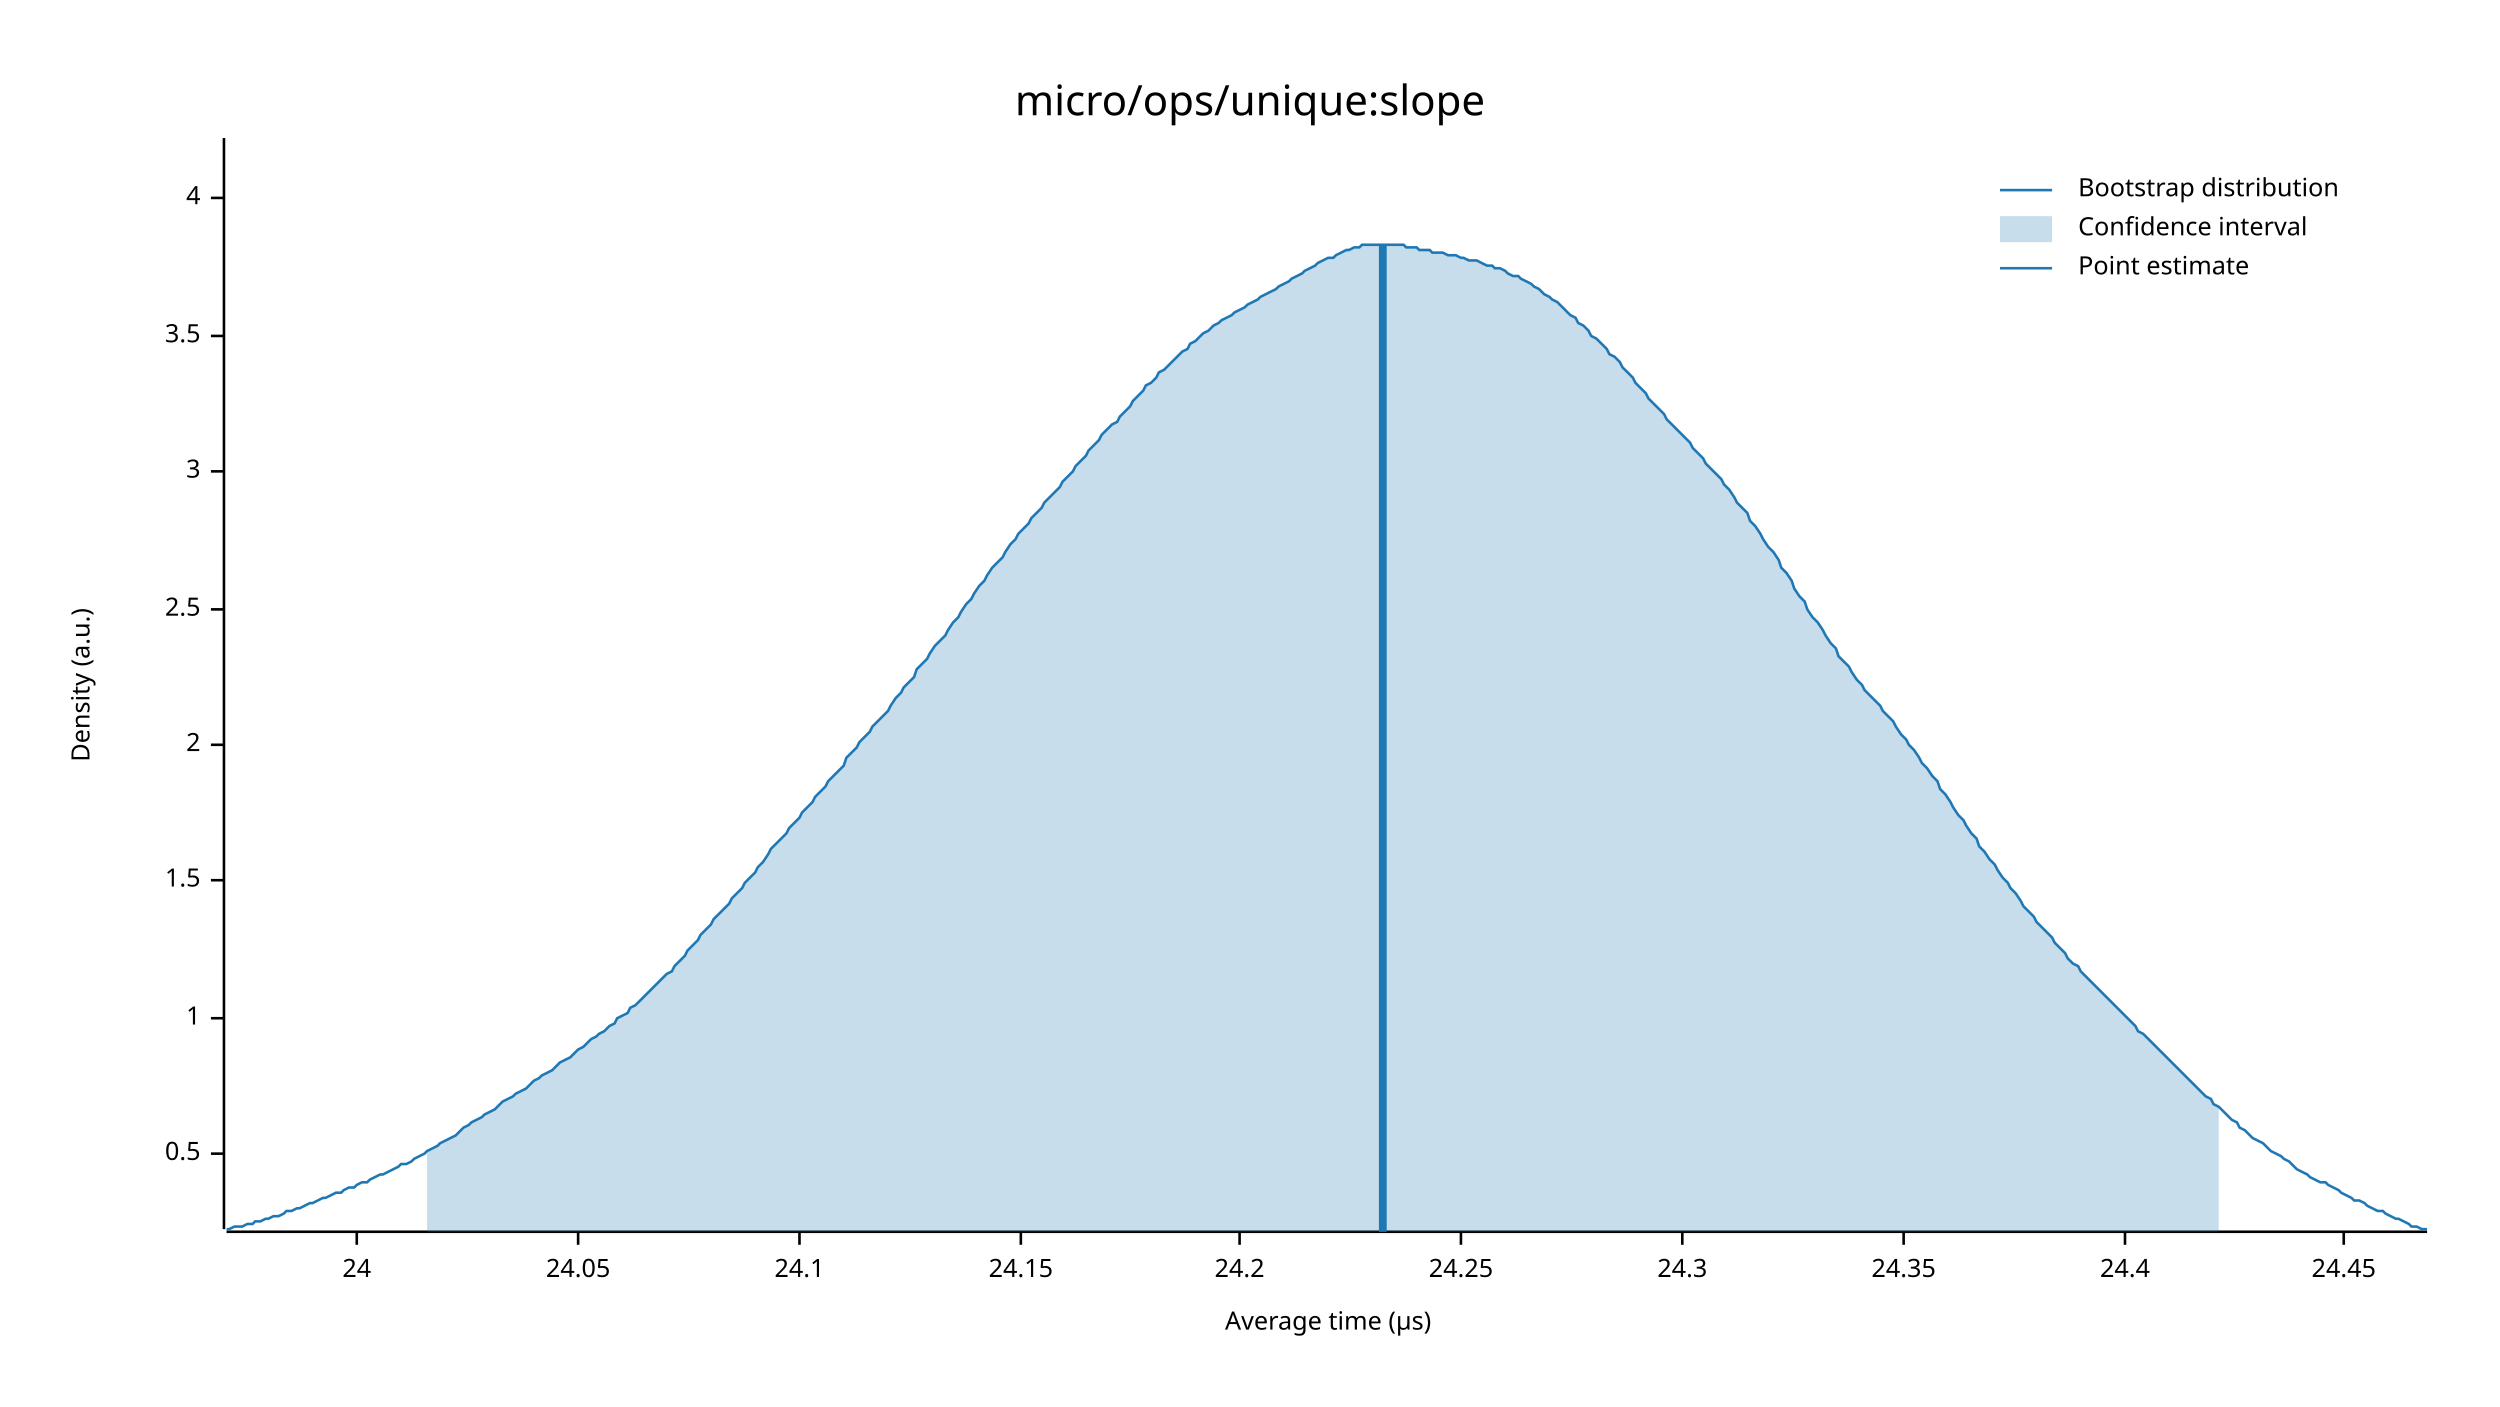
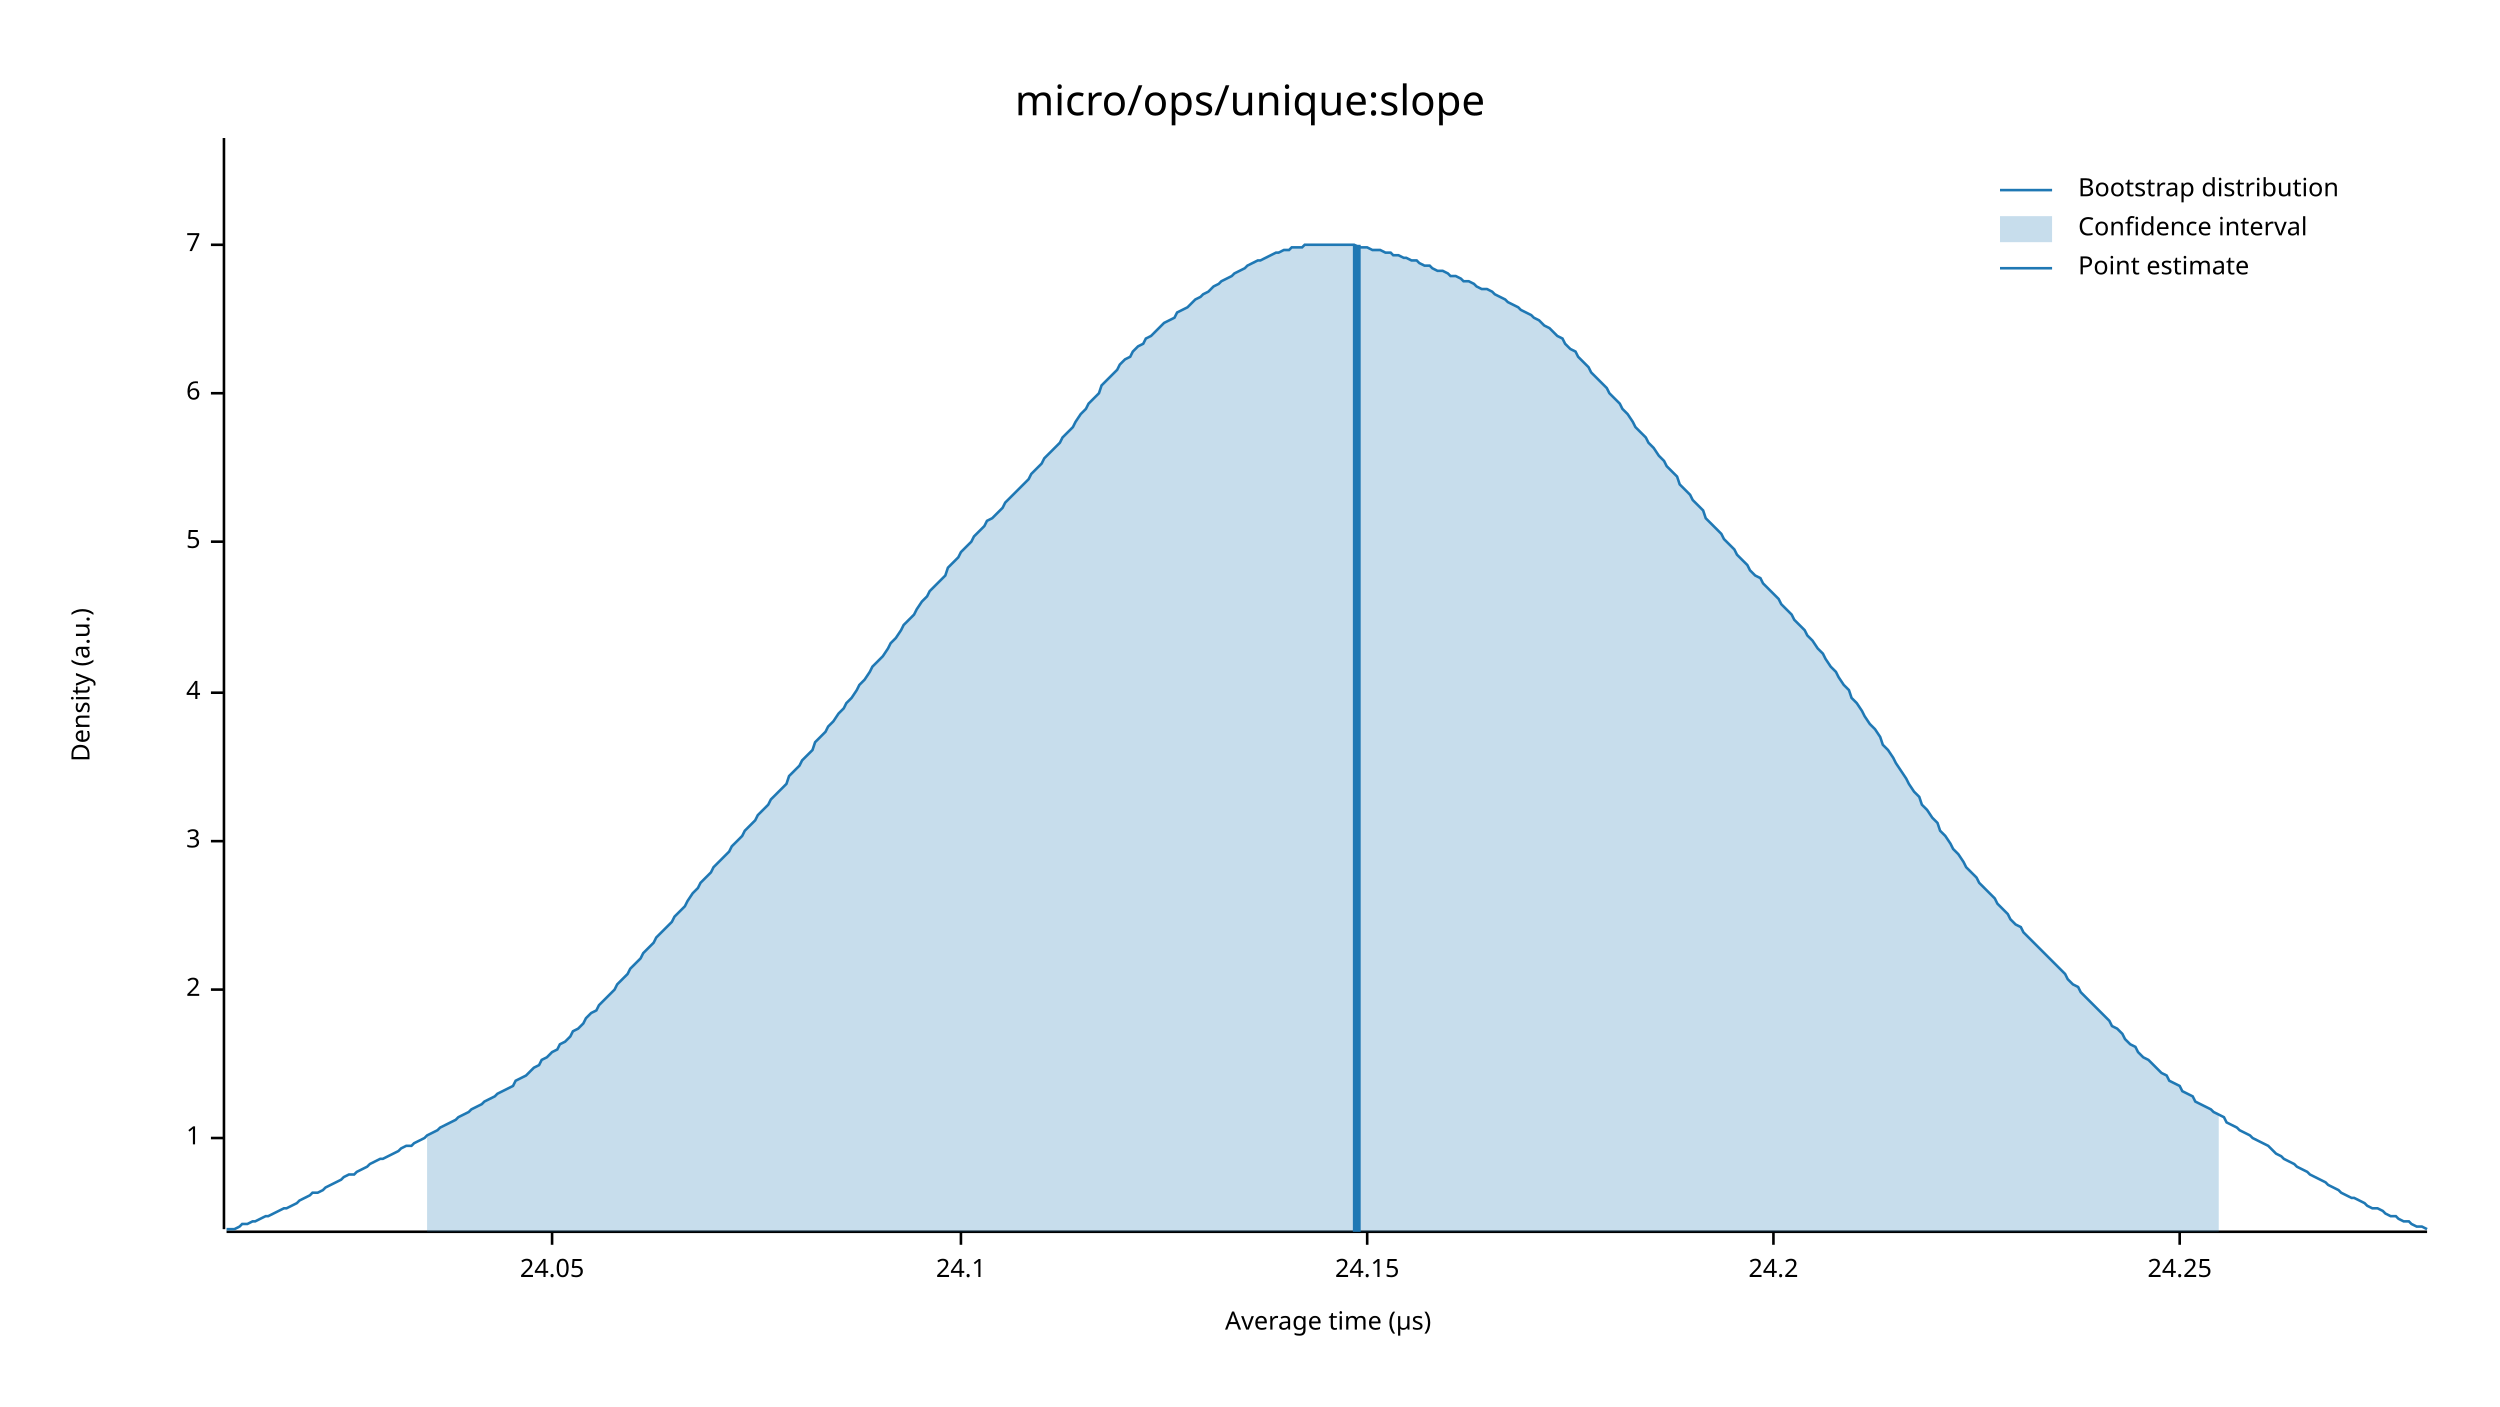
<svg xmlns="http://www.w3.org/2000/svg" width="960" height="540" viewBox="0 0 960 540">
  <text x="480" y="32" dy="0.76em" text-anchor="middle" font-family="sans-serif" font-size="16.129" opacity="1" fill="#000000">
micro/ops/unique:slope
</text>
  <text x="27" y="263" dy="0.76em" text-anchor="middle" font-family="sans-serif" font-size="9.677" opacity="1" fill="#000000" transform="rotate(270, 27, 263)">
Density (a.u.)
</text>
  <text x="510" y="513" dy="-0.5ex" text-anchor="middle" font-family="sans-serif" font-size="9.677" opacity="1" fill="#000000">
Average time (µs)
</text>
  <polyline fill="none" opacity="1" stroke="#000000" stroke-width="1" points="86,53 86,472 " />
-   <text x="77" y="443" dy="0.5ex" text-anchor="end" font-family="sans-serif" font-size="9.677" opacity="1" fill="#000000">
- 0.5
- </text>
-   <polyline fill="none" opacity="1" stroke="#000000" stroke-width="1" points="81,443 86,443 " />
-   <text x="77" y="391" dy="0.5ex" text-anchor="end" font-family="sans-serif" font-size="9.677" opacity="1" fill="#000000">
+   <text x="77" y="437" dy="0.5ex" text-anchor="end" font-family="sans-serif" font-size="9.677" opacity="1" fill="#000000">
1
</text>
-   <polyline fill="none" opacity="1" stroke="#000000" stroke-width="1" points="81,391 86,391 " />
-   <text x="77" y="338" dy="0.5ex" text-anchor="end" font-family="sans-serif" font-size="9.677" opacity="1" fill="#000000">
- 1.5
- </text>
-   <polyline fill="none" opacity="1" stroke="#000000" stroke-width="1" points="81,338 86,338 " />
-   <text x="77" y="286" dy="0.5ex" text-anchor="end" font-family="sans-serif" font-size="9.677" opacity="1" fill="#000000">
+   <polyline fill="none" opacity="1" stroke="#000000" stroke-width="1" points="81,437 86,437 " />
+   <text x="77" y="380" dy="0.5ex" text-anchor="end" font-family="sans-serif" font-size="9.677" opacity="1" fill="#000000">
2
</text>
-   <polyline fill="none" opacity="1" stroke="#000000" stroke-width="1" points="81,286 86,286 " />
-   <text x="77" y="234" dy="0.5ex" text-anchor="end" font-family="sans-serif" font-size="9.677" opacity="1" fill="#000000">
- 2.5
- </text>
-   <polyline fill="none" opacity="1" stroke="#000000" stroke-width="1" points="81,234 86,234 " />
-   <text x="77" y="181" dy="0.5ex" text-anchor="end" font-family="sans-serif" font-size="9.677" opacity="1" fill="#000000">
+   <polyline fill="none" opacity="1" stroke="#000000" stroke-width="1" points="81,380 86,380 " />
+   <text x="77" y="323" dy="0.5ex" text-anchor="end" font-family="sans-serif" font-size="9.677" opacity="1" fill="#000000">
3
</text>
-   <polyline fill="none" opacity="1" stroke="#000000" stroke-width="1" points="81,181 86,181 " />
-   <text x="77" y="129" dy="0.5ex" text-anchor="end" font-family="sans-serif" font-size="9.677" opacity="1" fill="#000000">
- 3.5
- </text>
-   <polyline fill="none" opacity="1" stroke="#000000" stroke-width="1" points="81,129 86,129 " />
-   <text x="77" y="76" dy="0.5ex" text-anchor="end" font-family="sans-serif" font-size="9.677" opacity="1" fill="#000000">
+   <polyline fill="none" opacity="1" stroke="#000000" stroke-width="1" points="81,323 86,323 " />
+   <text x="77" y="266" dy="0.5ex" text-anchor="end" font-family="sans-serif" font-size="9.677" opacity="1" fill="#000000">
4
</text>
-   <polyline fill="none" opacity="1" stroke="#000000" stroke-width="1" points="81,76 86,76 " />
+   <polyline fill="none" opacity="1" stroke="#000000" stroke-width="1" points="81,266 86,266 " />
+   <text x="77" y="208" dy="0.5ex" text-anchor="end" font-family="sans-serif" font-size="9.677" opacity="1" fill="#000000">
+ 5
+ </text>
+   <polyline fill="none" opacity="1" stroke="#000000" stroke-width="1" points="81,208 86,208 " />
+   <text x="77" y="151" dy="0.5ex" text-anchor="end" font-family="sans-serif" font-size="9.677" opacity="1" fill="#000000">
+ 6
+ </text>
+   <polyline fill="none" opacity="1" stroke="#000000" stroke-width="1" points="81,151 86,151 " />
+   <text x="77" y="94" dy="0.5ex" text-anchor="end" font-family="sans-serif" font-size="9.677" opacity="1" fill="#000000">
+ 7
+ </text>
+   <polyline fill="none" opacity="1" stroke="#000000" stroke-width="1" points="81,94 86,94 " />
  <polyline fill="none" opacity="1" stroke="#000000" stroke-width="1" points="87,473 932,473 " />
-   <text x="137" y="483" dy="0.76em" text-anchor="middle" font-family="sans-serif" font-size="9.677" opacity="1" fill="#000000">
- 24
- </text>
-   <polyline fill="none" opacity="1" stroke="#000000" stroke-width="1" points="137,473 137,478 " />
-   <text x="222" y="483" dy="0.76em" text-anchor="middle" font-family="sans-serif" font-size="9.677" opacity="1" fill="#000000">
+   <text x="212" y="483" dy="0.76em" text-anchor="middle" font-family="sans-serif" font-size="9.677" opacity="1" fill="#000000">
24.05
</text>
-   <polyline fill="none" opacity="1" stroke="#000000" stroke-width="1" points="222,473 222,478 " />
-   <text x="307" y="483" dy="0.76em" text-anchor="middle" font-family="sans-serif" font-size="9.677" opacity="1" fill="#000000">
+   <polyline fill="none" opacity="1" stroke="#000000" stroke-width="1" points="212,473 212,478 " />
+   <text x="369" y="483" dy="0.76em" text-anchor="middle" font-family="sans-serif" font-size="9.677" opacity="1" fill="#000000">
24.1
</text>
-   <polyline fill="none" opacity="1" stroke="#000000" stroke-width="1" points="307,473 307,478 " />
-   <text x="392" y="483" dy="0.76em" text-anchor="middle" font-family="sans-serif" font-size="9.677" opacity="1" fill="#000000">
+   <polyline fill="none" opacity="1" stroke="#000000" stroke-width="1" points="369,473 369,478 " />
+   <text x="525" y="483" dy="0.76em" text-anchor="middle" font-family="sans-serif" font-size="9.677" opacity="1" fill="#000000">
24.15
</text>
-   <polyline fill="none" opacity="1" stroke="#000000" stroke-width="1" points="392,473 392,478 " />
-   <text x="476" y="483" dy="0.76em" text-anchor="middle" font-family="sans-serif" font-size="9.677" opacity="1" fill="#000000">
+   <polyline fill="none" opacity="1" stroke="#000000" stroke-width="1" points="525,473 525,478 " />
+   <text x="681" y="483" dy="0.76em" text-anchor="middle" font-family="sans-serif" font-size="9.677" opacity="1" fill="#000000">
24.2
</text>
-   <polyline fill="none" opacity="1" stroke="#000000" stroke-width="1" points="476,473 476,478 " />
-   <text x="561" y="483" dy="0.76em" text-anchor="middle" font-family="sans-serif" font-size="9.677" opacity="1" fill="#000000">
+   <polyline fill="none" opacity="1" stroke="#000000" stroke-width="1" points="681,473 681,478 " />
+   <text x="837" y="483" dy="0.76em" text-anchor="middle" font-family="sans-serif" font-size="9.677" opacity="1" fill="#000000">
24.25
</text>
-   <polyline fill="none" opacity="1" stroke="#000000" stroke-width="1" points="561,473 561,478 " />
-   <text x="646" y="483" dy="0.76em" text-anchor="middle" font-family="sans-serif" font-size="9.677" opacity="1" fill="#000000">
- 24.3
- </text>
-   <polyline fill="none" opacity="1" stroke="#000000" stroke-width="1" points="646,473 646,478 " />
-   <text x="731" y="483" dy="0.76em" text-anchor="middle" font-family="sans-serif" font-size="9.677" opacity="1" fill="#000000">
- 24.35
- </text>
-   <polyline fill="none" opacity="1" stroke="#000000" stroke-width="1" points="731,473 731,478 " />
-   <text x="816" y="483" dy="0.76em" text-anchor="middle" font-family="sans-serif" font-size="9.677" opacity="1" fill="#000000">
- 24.4
- </text>
-   <polyline fill="none" opacity="1" stroke="#000000" stroke-width="1" points="816,473 816,478 " />
-   <text x="900" y="483" dy="0.76em" text-anchor="middle" font-family="sans-serif" font-size="9.677" opacity="1" fill="#000000">
- 24.45
- </text>
-   <polyline fill="none" opacity="1" stroke="#000000" stroke-width="1" points="900,473 900,478 " />
-   <polyline fill="none" opacity="1" stroke="#1F78B4" stroke-width="1" points="87,472 88,472 90,471 92,471 93,471 95,470 97,470 98,469 100,469 102,468 103,468 105,467 107,467 109,466 110,465 112,465 114,464 115,464 117,463 119,462 120,462 122,461 124,460 125,460 127,459 129,458 131,458 132,457 134,456 136,456 137,455 139,454 141,454 142,453 144,452 146,451 147,451 149,450 151,449 153,448 154,447 156,447 158,446 159,445 161,444 163,443 164,442 166,441 168,440 169,439 171,438 173,437 175,436 176,435 178,433 180,432 181,431 183,430 185,429 186,428 188,427 190,426 191,425 193,423 195,422 197,421 198,420 200,419 202,418 203,417 205,415 207,414 208,413 210,412 212,411 214,409 215,408 217,407 219,406 220,405 222,403 224,402 225,401 227,399 229,398 230,397 232,396 234,394 236,393 237,391 239,390 241,389 242,387 244,386 246,384 247,383 249,381 251,379 252,378 254,376 256,374 258,373 259,371 261,369 263,367 264,365 266,363 268,361 269,359 271,357 273,355 274,353 276,351 278,349 280,347 281,345 283,343 285,341 286,339 288,337 290,335 291,333 293,331 295,328 296,326 298,324 300,322 302,320 303,318 305,316 307,314 308,312 310,310 312,308 313,306 315,304 317,302 318,300 320,298 322,296 324,294 325,291 327,289 329,287 330,285 332,283 334,281 335,279 337,277 339,275 341,273 342,271 344,268 346,266 347,264 349,262 351,260 352,257 354,255 356,253 357,251 359,248 361,246 363,244 364,242 366,239 368,237 369,235 371,232 373,230 374,228 376,225 378,223 379,221 381,218 383,216 385,214 386,212 388,209 390,207 391,205 393,203 395,201 396,199 398,197 400,195 401,193 403,191 405,189 407,187 408,185 410,183 412,181 413,179 415,177 417,175 418,173 420,171 422,169 423,167 425,165 427,163 429,162 430,160 432,158 434,156 435,154 437,152 439,150 440,148 442,147 444,145 445,143 447,142 449,140 451,138 452,137 454,135 456,134 457,132 459,131 461,129 462,128 464,127 466,125 468,124 469,123 471,122 473,121 474,120 476,119 478,118 479,117 481,116 483,115 484,114 486,113 488,112 490,111 491,110 493,109 495,108 496,107 498,106 500,105 501,104 503,103 505,102 506,101 508,100 510,99 512,99 513,98 515,97 517,96 518,96 520,95 522,95 523,94 525,94 527,94 528,94 530,94 532,94 534,94 535,94 537,94 539,94 540,95 542,95 544,95 545,96 547,96 549,96 550,97 552,97 554,97 556,98 557,98 559,98 561,99 562,99 564,100 566,100 567,100 569,101 571,102 573,102 574,103 576,103 578,104 579,105 581,106 583,106 584,107 586,108 588,109 589,110 591,111 593,113 595,114 596,115 598,116 600,118 601,119 603,121 605,122 606,124 608,125 610,127 611,129 613,130 615,132 617,134 618,136 620,137 622,139 623,141 625,143 627,145 628,147 630,149 632,151 633,153 635,155 637,157 639,159 640,161 642,163 644,165 645,166 647,168 649,170 650,172 652,174 654,176 655,178 657,180 659,182 661,184 662,186 664,188 666,191 667,193 669,195 671,197 672,200 674,202 676,205 677,207 679,210 681,212 683,215 684,218 686,220 688,223 689,226 691,229 693,231 694,234 696,237 698,239 700,242 701,244 703,247 705,249 706,252 708,254 710,256 711,258 713,261 715,263 716,265 718,267 720,269 722,271 723,273 725,275 727,277 728,279 730,282 732,284 733,286 735,288 737,291 738,293 740,295 742,298 744,300 745,303 747,305 749,308 750,310 752,313 754,315 755,317 757,320 759,322 760,325 762,327 764,330 766,332 767,334 769,337 771,339 772,341 774,343 776,346 777,348 779,350 781,352 782,354 784,356 786,358 788,360 789,362 791,364 793,366 794,368 796,370 798,371 799,373 801,375 803,377 804,378 806,380 808,382 810,384 811,385 813,387 815,389 816,390 818,392 820,394 821,396 823,397 825,399 827,401 828,402 830,404 832,406 833,407 835,409 837,411 838,412 840,414 842,416 843,417 845,419 847,421 849,422 850,424 852,425 854,427 855,428 857,430 859,431 860,433 862,434 864,436 865,437 867,438 869,439 871,441 872,442 874,443 876,444 877,445 879,446 881,448 882,449 884,450 886,451 887,452 889,453 891,454 893,454 894,455 896,456 898,457 899,458 901,459 903,460 904,461 906,461 908,462 909,463 911,464 913,465 915,465 916,466 918,467 920,468 921,468 923,469 925,470 926,471 928,471 930,472 932,472 " />
-   <polygon opacity="0.25" fill="#1F78B4" points="164,442 166,441 168,440 169,439 171,438 173,437 175,436 176,435 178,433 180,432 181,431 183,430 185,429 186,428 188,427 190,426 191,425 193,423 195,422 197,421 198,420 200,419 202,418 203,417 205,415 207,414 208,413 210,412 212,411 214,409 215,408 217,407 219,406 220,405 222,403 224,402 225,401 227,399 229,398 230,397 232,396 234,394 236,393 237,391 239,390 241,389 242,387 244,386 246,384 247,383 249,381 251,379 252,378 254,376 256,374 258,373 259,371 261,369 263,367 264,365 266,363 268,361 269,359 271,357 273,355 274,353 276,351 278,349 280,347 281,345 283,343 285,341 286,339 288,337 290,335 291,333 293,331 295,328 296,326 298,324 300,322 302,320 303,318 305,316 307,314 308,312 310,310 312,308 313,306 315,304 317,302 318,300 320,298 322,296 324,294 325,291 327,289 329,287 330,285 332,283 334,281 335,279 337,277 339,275 341,273 342,271 344,268 346,266 347,264 349,262 351,260 352,257 354,255 356,253 357,251 359,248 361,246 363,244 364,242 366,239 368,237 369,235 371,232 373,230 374,228 376,225 378,223 379,221 381,218 383,216 385,214 386,212 388,209 390,207 391,205 393,203 395,201 396,199 398,197 400,195 401,193 403,191 405,189 407,187 408,185 410,183 412,181 413,179 415,177 417,175 418,173 420,171 422,169 423,167 425,165 427,163 429,162 430,160 432,158 434,156 435,154 437,152 439,150 440,148 442,147 444,145 445,143 447,142 449,140 451,138 452,137 454,135 456,134 457,132 459,131 461,129 462,128 464,127 466,125 468,124 469,123 471,122 473,121 474,120 476,119 478,118 479,117 481,116 483,115 484,114 486,113 488,112 490,111 491,110 493,109 495,108 496,107 498,106 500,105 501,104 503,103 505,102 506,101 508,100 510,99 512,99 513,98 515,97 517,96 518,96 520,95 522,95 523,94 525,94 527,94 528,94 530,94 532,94 534,94 535,94 537,94 539,94 540,95 542,95 544,95 545,96 547,96 549,96 550,97 552,97 554,97 556,98 557,98 559,98 561,99 562,99 564,100 566,100 567,100 569,101 571,102 573,102 574,103 576,103 578,104 579,105 581,106 583,106 584,107 586,108 588,109 589,110 591,111 593,113 595,114 596,115 598,116 600,118 601,119 603,121 605,122 606,124 608,125 610,127 611,129 613,130 615,132 617,134 618,136 620,137 622,139 623,141 625,143 627,145 628,147 630,149 632,151 633,153 635,155 637,157 639,159 640,161 642,163 644,165 645,166 647,168 649,170 650,172 652,174 654,176 655,178 657,180 659,182 661,184 662,186 664,188 666,191 667,193 669,195 671,197 672,200 674,202 676,205 677,207 679,210 681,212 683,215 684,218 686,220 688,223 689,226 691,229 693,231 694,234 696,237 698,239 700,242 701,244 703,247 705,249 706,252 708,254 710,256 711,258 713,261 715,263 716,265 718,267 720,269 722,271 723,273 725,275 727,277 728,279 730,282 732,284 733,286 735,288 737,291 738,293 740,295 742,298 744,300 745,303 747,305 749,308 750,310 752,313 754,315 755,317 757,320 759,322 760,325 762,327 764,330 766,332 767,334 769,337 771,339 772,341 774,343 776,346 777,348 779,350 781,352 782,354 784,356 786,358 788,360 789,362 791,364 793,366 794,368 796,370 798,371 799,373 801,375 803,377 804,378 806,380 808,382 810,384 811,385 813,387 815,389 816,390 818,392 820,394 821,396 823,397 825,399 827,401 828,402 830,404 832,406 833,407 835,409 837,411 838,412 840,414 842,416 843,417 845,419 847,421 849,422 850,424 852,425 852,473 164,473 " />
-   <polyline fill="none" opacity="1" stroke="#1F78B4" stroke-width="3" points="531,473 531,94 " />
+   <polyline fill="none" opacity="1" stroke="#000000" stroke-width="1" points="837,473 837,478 " />
+   <polyline fill="none" opacity="1" stroke="#1F78B4" stroke-width="1" points="87,472 88,472 90,472 92,471 93,470 95,470 97,469 98,469 100,468 102,467 103,467 105,466 107,465 109,464 110,464 112,463 114,462 115,461 117,460 119,459 120,458 122,458 124,457 125,456 127,455 129,454 131,453 132,452 134,451 136,451 137,450 139,449 141,448 142,447 144,446 146,445 147,445 149,444 151,443 153,442 154,441 156,440 158,440 159,439 161,438 163,437 164,436 166,435 168,434 169,433 171,432 173,431 175,430 176,429 178,428 180,427 181,426 183,425 185,424 186,423 188,422 190,421 191,420 193,419 195,418 197,417 198,415 200,414 202,413 203,412 205,410 207,409 208,407 210,406 212,404 214,403 215,401 217,400 219,398 220,396 222,395 224,393 225,391 227,389 229,388 230,386 232,384 234,382 236,380 237,378 239,376 241,374 242,372 244,370 246,368 247,366 249,364 251,362 252,360 254,358 256,356 258,354 259,352 261,350 263,348 264,346 266,343 268,341 269,339 271,337 273,335 274,333 276,331 278,329 280,327 281,325 283,323 285,321 286,319 288,317 290,315 291,313 293,311 295,309 296,307 298,305 300,303 302,301 303,298 305,296 307,294 308,292 310,290 312,288 313,285 315,283 317,281 318,279 320,277 322,274 324,272 325,270 327,268 329,265 330,263 332,261 334,258 335,256 337,254 339,252 341,249 342,247 344,245 346,242 347,240 349,238 351,236 352,234 354,231 356,229 357,227 359,225 361,223 363,221 364,218 366,216 368,214 369,212 371,210 373,208 374,206 376,204 378,202 379,200 381,199 383,197 385,195 386,193 388,191 390,189 391,188 393,186 395,184 396,182 398,180 400,178 401,176 403,174 405,172 407,170 408,168 410,166 412,164 413,162 415,159 417,157 418,155 420,153 422,151 423,148 425,146 427,144 429,142 430,140 432,138 434,137 435,135 437,133 439,132 440,130 442,129 444,127 445,126 447,124 449,123 451,122 452,120 454,119 456,118 457,117 459,115 461,114 462,113 464,112 466,110 468,109 469,108 471,107 473,106 474,105 476,104 478,103 479,102 481,101 483,100 484,100 486,99 488,98 490,97 491,97 493,96 495,96 496,95 498,95 500,95 501,94 503,94 505,94 506,94 508,94 510,94 512,94 513,94 515,94 517,94 518,94 520,94 522,95 523,95 525,95 527,96 528,96 530,96 532,97 534,97 535,98 537,98 539,99 540,99 542,100 544,100 545,101 547,102 549,102 550,103 552,104 554,104 556,105 557,106 559,106 561,107 562,108 564,108 566,109 567,110 569,111 571,111 573,112 574,113 576,114 578,115 579,116 581,117 583,118 584,119 586,120 588,121 589,122 591,123 593,125 595,126 596,127 598,129 600,130 601,132 603,134 605,135 606,137 608,139 610,141 611,143 613,145 615,147 617,149 618,151 620,153 622,155 623,157 625,159 627,162 628,164 630,166 632,168 633,170 635,172 637,175 639,177 640,179 642,181 644,183 645,186 647,188 649,190 650,192 652,194 654,196 655,199 657,201 659,203 661,205 662,207 664,209 666,211 667,213 669,215 671,217 672,219 674,221 676,222 677,224 679,226 681,228 683,230 684,232 686,234 688,236 689,238 691,240 693,242 694,244 696,246 698,249 700,251 701,253 703,256 705,258 706,260 708,263 710,265 711,268 713,270 715,273 716,275 718,278 720,280 722,283 723,286 725,288 727,291 728,293 730,296 732,299 733,301 735,304 737,306 738,309 740,311 742,314 744,316 745,319 747,321 749,324 750,326 752,328 754,331 755,333 757,335 759,337 760,339 762,341 764,343 766,345 767,347 769,349 771,351 772,353 774,355 776,356 777,358 779,360 781,362 782,363 784,365 786,367 788,369 789,370 791,372 793,374 794,376 796,378 798,379 799,381 801,383 803,385 804,386 806,388 808,390 810,392 811,394 813,395 815,397 816,399 818,401 820,402 821,404 823,406 825,407 827,409 828,410 830,412 832,413 833,415 835,416 837,417 838,419 840,420 842,421 843,423 845,424 847,425 849,426 850,427 852,428 854,429 855,431 857,432 859,433 860,434 862,435 864,436 865,437 867,438 869,439 871,440 872,441 874,443 876,444 877,445 879,446 881,447 882,448 884,449 886,450 887,451 889,452 891,453 893,454 894,455 896,456 898,457 899,458 901,459 903,460 904,460 906,461 908,462 909,463 911,464 913,464 915,465 916,466 918,467 920,467 921,468 923,469 925,469 926,470 928,471 930,471 932,472 " />
+   <polygon opacity="0.25" fill="#1F78B4" points="164,436 166,435 168,434 169,433 171,432 173,431 175,430 176,429 178,428 180,427 181,426 183,425 185,424 186,423 188,422 190,421 191,420 193,419 195,418 197,417 198,415 200,414 202,413 203,412 205,410 207,409 208,407 210,406 212,404 214,403 215,401 217,400 219,398 220,396 222,395 224,393 225,391 227,389 229,388 230,386 232,384 234,382 236,380 237,378 239,376 241,374 242,372 244,370 246,368 247,366 249,364 251,362 252,360 254,358 256,356 258,354 259,352 261,350 263,348 264,346 266,343 268,341 269,339 271,337 273,335 274,333 276,331 278,329 280,327 281,325 283,323 285,321 286,319 288,317 290,315 291,313 293,311 295,309 296,307 298,305 300,303 302,301 303,298 305,296 307,294 308,292 310,290 312,288 313,285 315,283 317,281 318,279 320,277 322,274 324,272 325,270 327,268 329,265 330,263 332,261 334,258 335,256 337,254 339,252 341,249 342,247 344,245 346,242 347,240 349,238 351,236 352,234 354,231 356,229 357,227 359,225 361,223 363,221 364,218 366,216 368,214 369,212 371,210 373,208 374,206 376,204 378,202 379,200 381,199 383,197 385,195 386,193 388,191 390,189 391,188 393,186 395,184 396,182 398,180 400,178 401,176 403,174 405,172 407,170 408,168 410,166 412,164 413,162 415,159 417,157 418,155 420,153 422,151 423,148 425,146 427,144 429,142 430,140 432,138 434,137 435,135 437,133 439,132 440,130 442,129 444,127 445,126 447,124 449,123 451,122 452,120 454,119 456,118 457,117 459,115 461,114 462,113 464,112 466,110 468,109 469,108 471,107 473,106 474,105 476,104 478,103 479,102 481,101 483,100 484,100 486,99 488,98 490,97 491,97 493,96 495,96 496,95 498,95 500,95 501,94 503,94 505,94 506,94 508,94 510,94 512,94 513,94 515,94 517,94 518,94 520,94 522,95 523,95 525,95 527,96 528,96 530,96 532,97 534,97 535,98 537,98 539,99 540,99 542,100 544,100 545,101 547,102 549,102 550,103 552,104 554,104 556,105 557,106 559,106 561,107 562,108 564,108 566,109 567,110 569,111 571,111 573,112 574,113 576,114 578,115 579,116 581,117 583,118 584,119 586,120 588,121 589,122 591,123 593,125 595,126 596,127 598,129 600,130 601,132 603,134 605,135 606,137 608,139 610,141 611,143 613,145 615,147 617,149 618,151 620,153 622,155 623,157 625,159 627,162 628,164 630,166 632,168 633,170 635,172 637,175 639,177 640,179 642,181 644,183 645,186 647,188 649,190 650,192 652,194 654,196 655,199 657,201 659,203 661,205 662,207 664,209 666,211 667,213 669,215 671,217 672,219 674,221 676,222 677,224 679,226 681,228 683,230 684,232 686,234 688,236 689,238 691,240 693,242 694,244 696,246 698,249 700,251 701,253 703,256 705,258 706,260 708,263 710,265 711,268 713,270 715,273 716,275 718,278 720,280 722,283 723,286 725,288 727,291 728,293 730,296 732,299 733,301 735,304 737,306 738,309 740,311 742,314 744,316 745,319 747,321 749,324 750,326 752,328 754,331 755,333 757,335 759,337 760,339 762,341 764,343 766,345 767,347 769,349 771,351 772,353 774,355 776,356 777,358 779,360 781,362 782,363 784,365 786,367 788,369 789,370 791,372 793,374 794,376 796,378 798,379 799,381 801,383 803,385 804,386 806,388 808,390 810,392 811,394 813,395 815,397 816,399 818,401 820,402 821,404 823,406 825,407 827,409 828,410 830,412 832,413 833,415 835,416 837,417 838,419 840,420 842,421 843,423 845,424 847,425 849,426 850,427 852,428 852,473 164,473 " />
+   <polyline fill="none" opacity="1" stroke="#1F78B4" stroke-width="3" points="521,473 521,94 " />
  <text x="798" y="68" dy="0.76em" text-anchor="start" font-family="sans-serif" font-size="9.677" opacity="1" fill="#000000">
Bootstrap distribution
</text>
  <text x="798" y="83" dy="0.76em" text-anchor="start" font-family="sans-serif" font-size="9.677" opacity="1" fill="#000000">
Confidence interval
</text>
  <text x="798" y="98" dy="0.76em" text-anchor="start" font-family="sans-serif" font-size="9.677" opacity="1" fill="#000000">
Point estimate
</text>
  <polyline fill="none" opacity="1" stroke="#1F78B4" stroke-width="1" points="768,73 788,73 " />
  <rect x="768" y="83" width="20" height="10" opacity="0.25" fill="#1F78B4" stroke="none" />
  <polyline fill="none" opacity="1" stroke="#1F78B4" stroke-width="1" points="768,103 788,103 " />
</svg>
